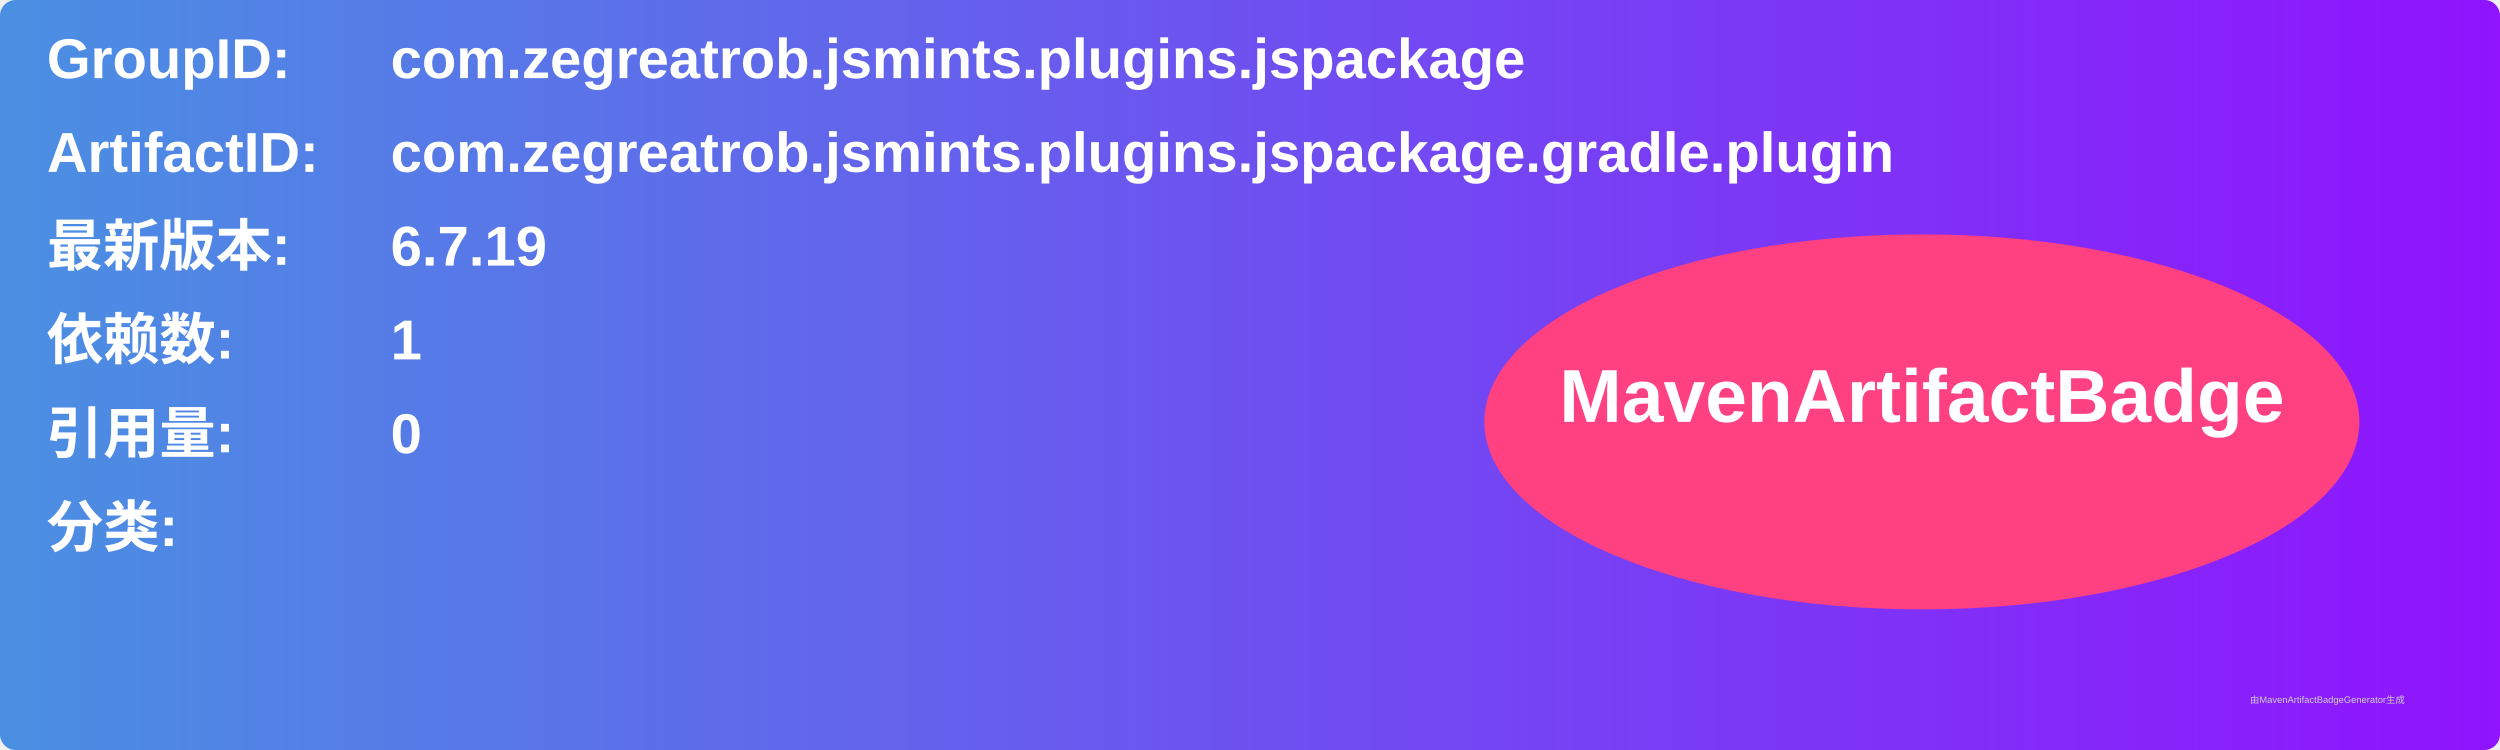
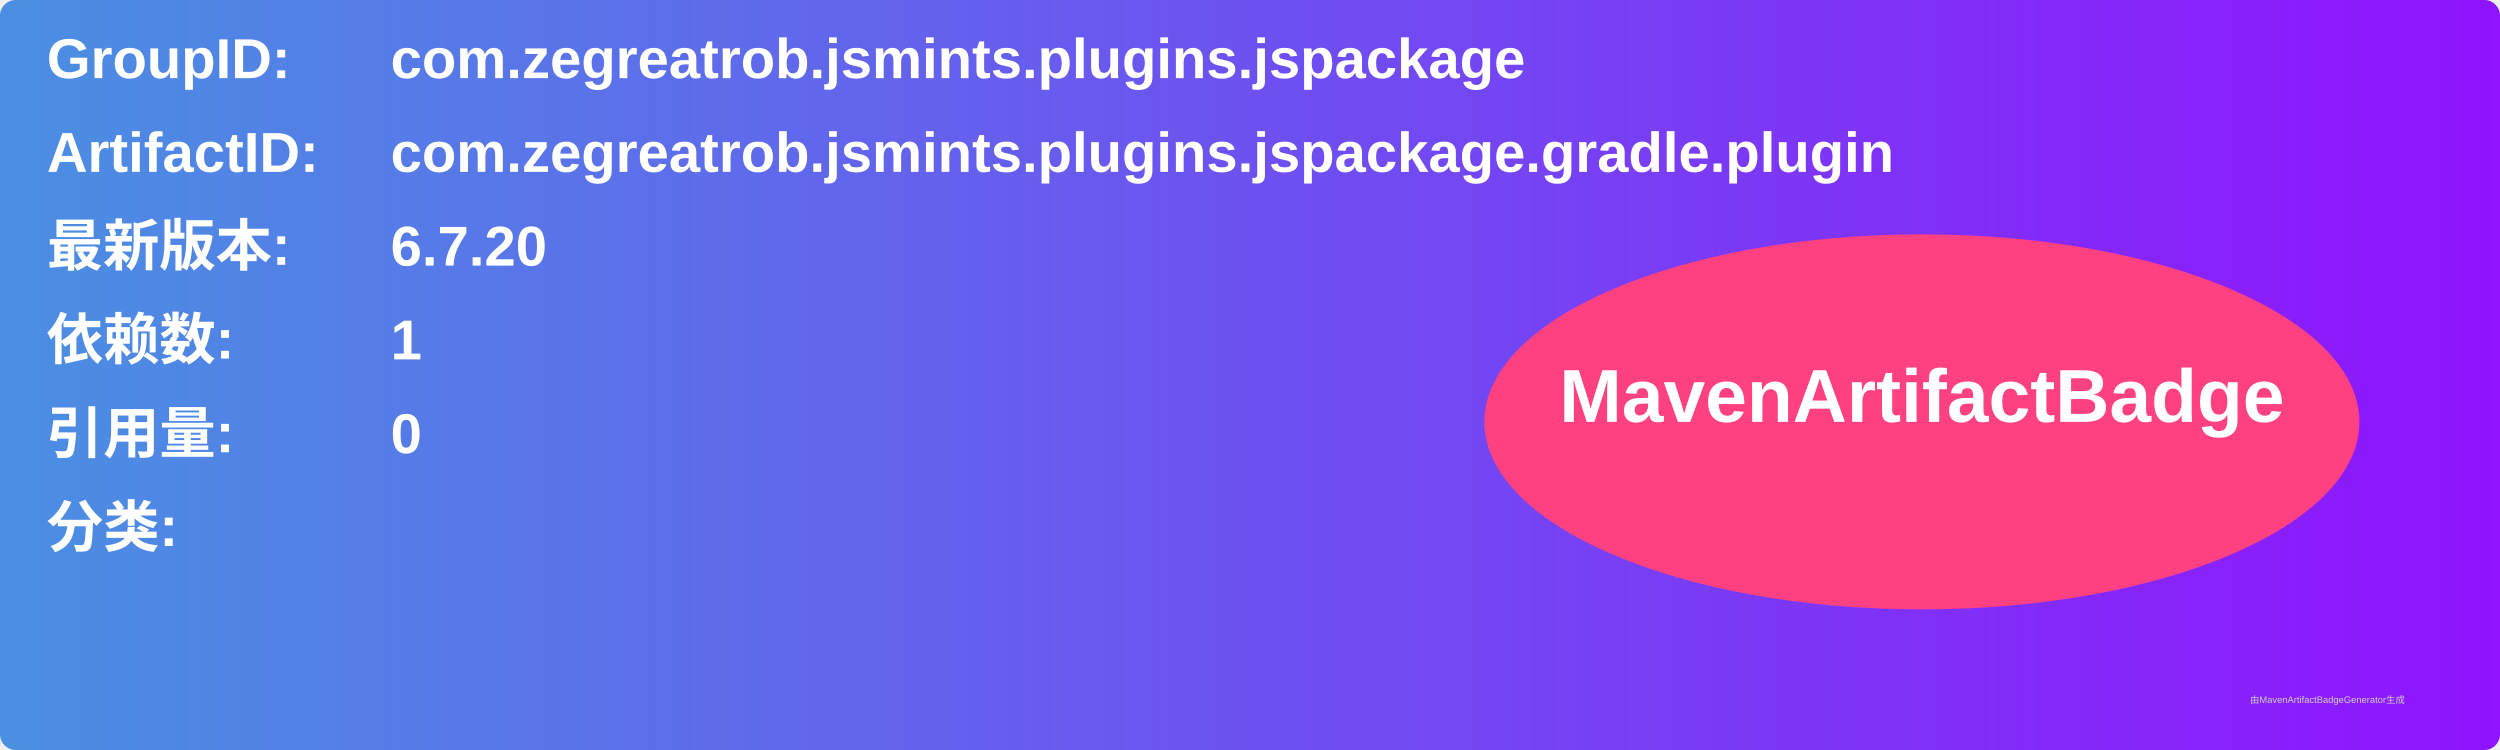
<svg xmlns="http://www.w3.org/2000/svg" width="800" height="240" viewBox="0 0 800 240">
  <linearGradient id="grad" x1="0%" y1="0%" x2="100%" y2="0%">
    <stop offset="0%" stop-color="#4a90e2" />
    <stop offset="100%" stop-color="#9013fe" />
  </linearGradient>
  <rect width="100%" height="100%" rx="5" ry="5" fill="url(#grad)" />
  <g transform="translate(15, 15)">
    <text x="0" y="10" font-family="Arial" font-size="18" fill="white" font-weight="bold" width="260">GroupID:</text>
    <text x="110" y="10" font-family="Arial" font-size="18" fill="white" font-weight="bold" width="460">com.zegreatrob.jsmints.plugins.jspackage</text>
    <text x="0" y="40" font-family="Arial" font-size="18" fill="white" font-weight="bold" width="260">ArtifactID:</text>
    <text x="110" y="40" font-family="Arial" font-size="18" fill="white" font-weight="bold" width="460">com.zegreatrob.jsmints.plugins.jspackage.gradle.plugin</text>
    <text x="0" y="70" font-family="Arial" font-size="18" fill="white" font-weight="bold">最新版本:</text>
    <text x="110" y="70" font-family="Arial" font-size="18" fill="white" font-weight="bold">
-       <tspan font-weight="bold">6.7.19</tspan>
+       <tspan font-weight="bold">6.7.20</tspan>
    </text>
    <text x="0" y="100" font-family="Arial" font-size="18" fill="white" font-weight="bold">依赖数: </text>
    <text x="110" y="100" font-family="Arial" font-size="18" fill="white">
      <tspan font-weight="bold">1</tspan>
    </text>
    <text x="0" y="130" font-family="Arial" font-size="18" fill="white" font-weight="bold">引用量: </text>
    <text x="110" y="130" font-family="Arial" font-size="18" fill="white">
      <tspan font-weight="bold">0</tspan>
    </text>
    <text x="0" y="160" font-family="Arial" font-size="18" fill="white" font-weight="bold">分类:</text>
    <text x="10" y="190" font-family="Arial" font-size="10" fill="white">
      <tspan font-weight="bold" />
    </text>
    <ellipse cx="600" cy="120" rx="140" ry="60" fill="#ff4081" />
    <text x="600" y="120" text-anchor="middle" font-family="Arial" font-size="24" fill="white" font-weight="bold">MavenArtifactBadge</text>
  </g>
  <text x="720" y="225" font-family="Arial" font-size="3" fill="#d0d0d0">由MavenArtifactBadgeGenerator生成</text>
</svg>
